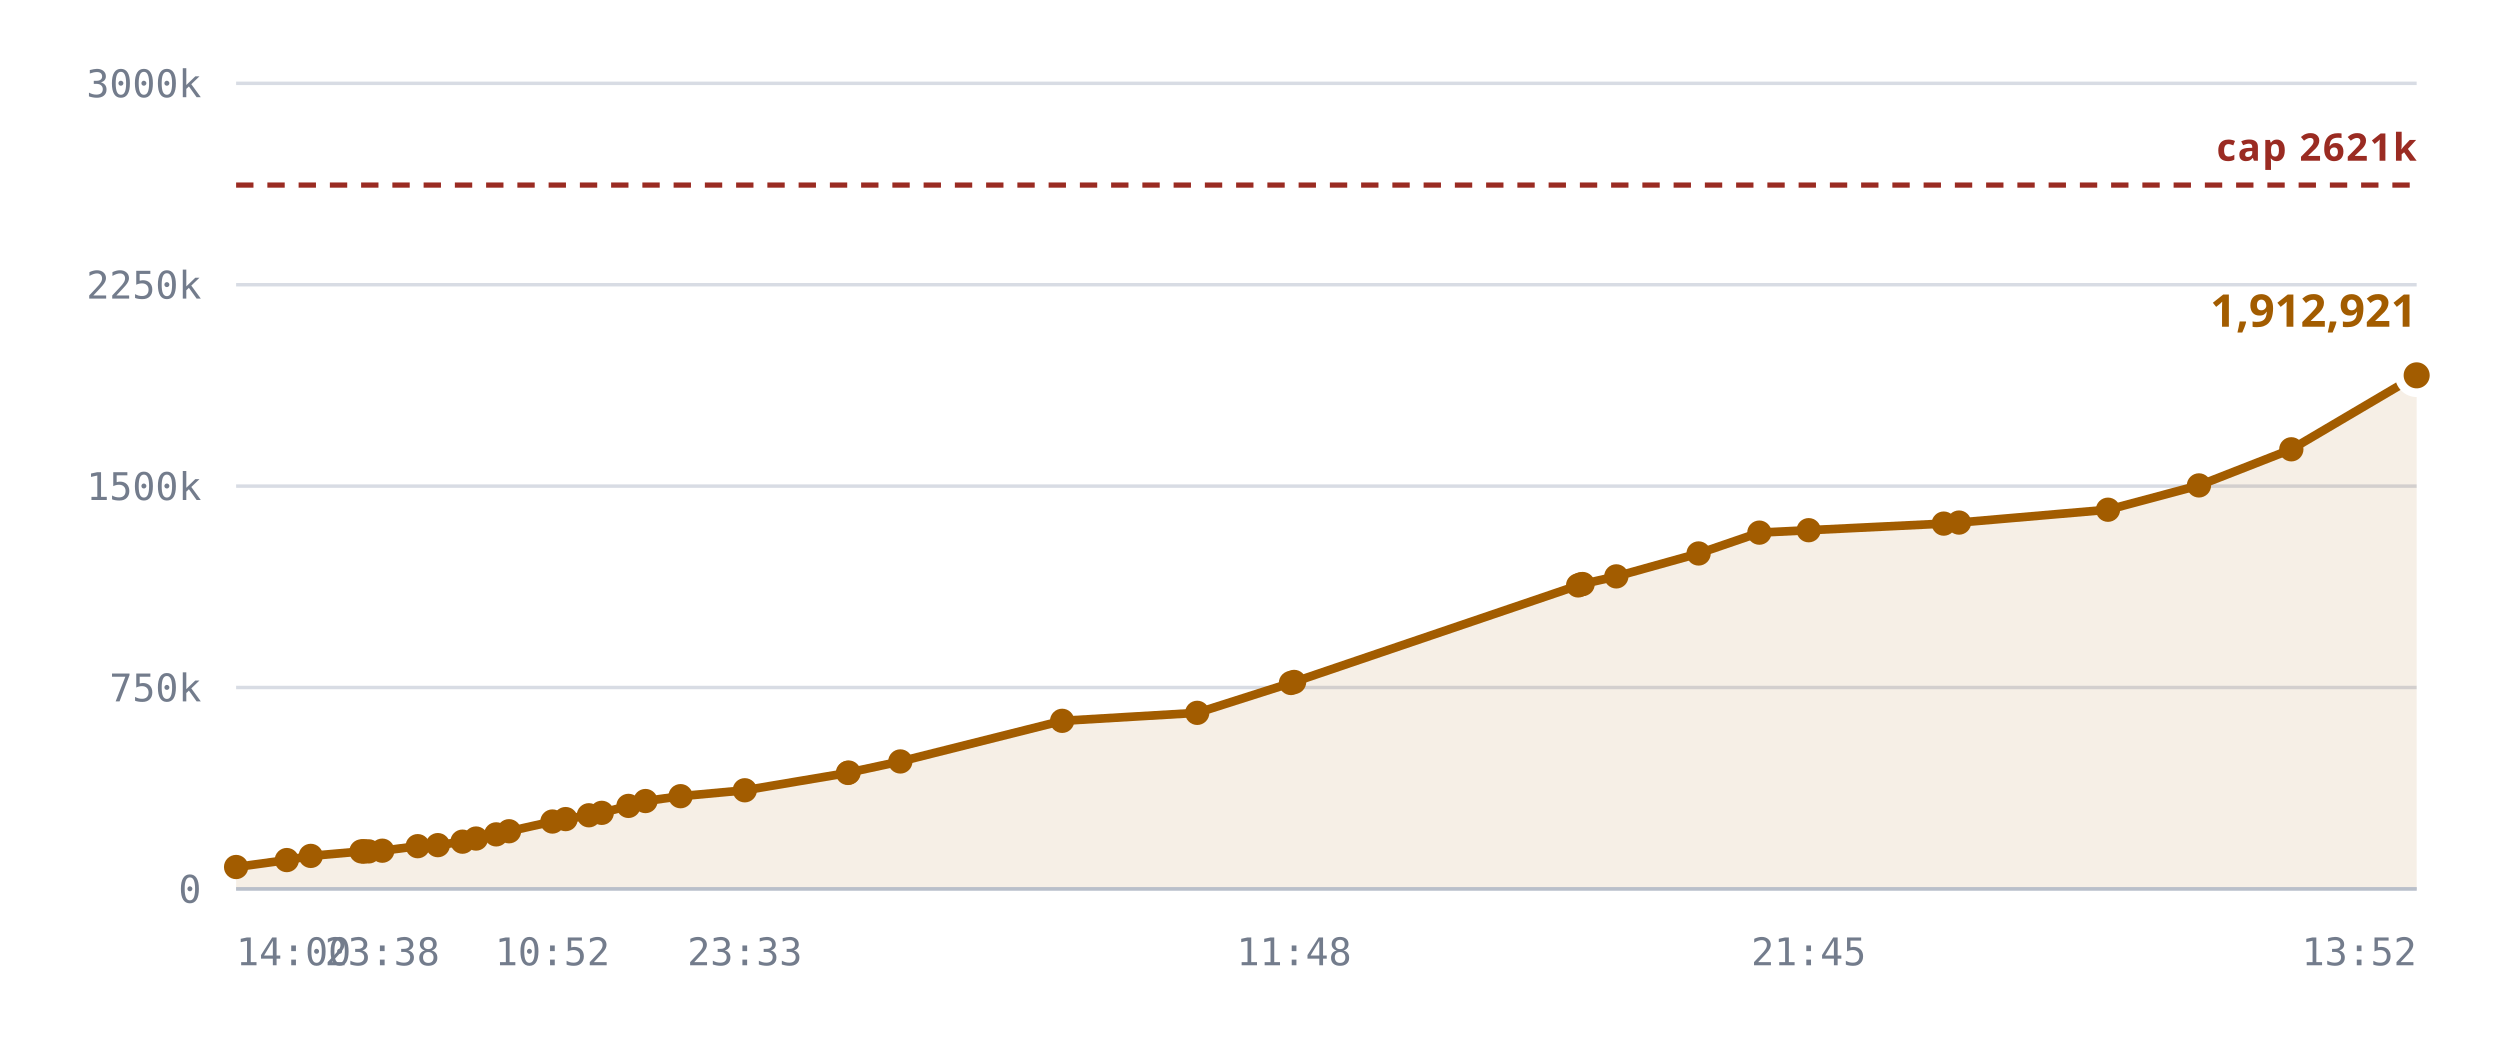
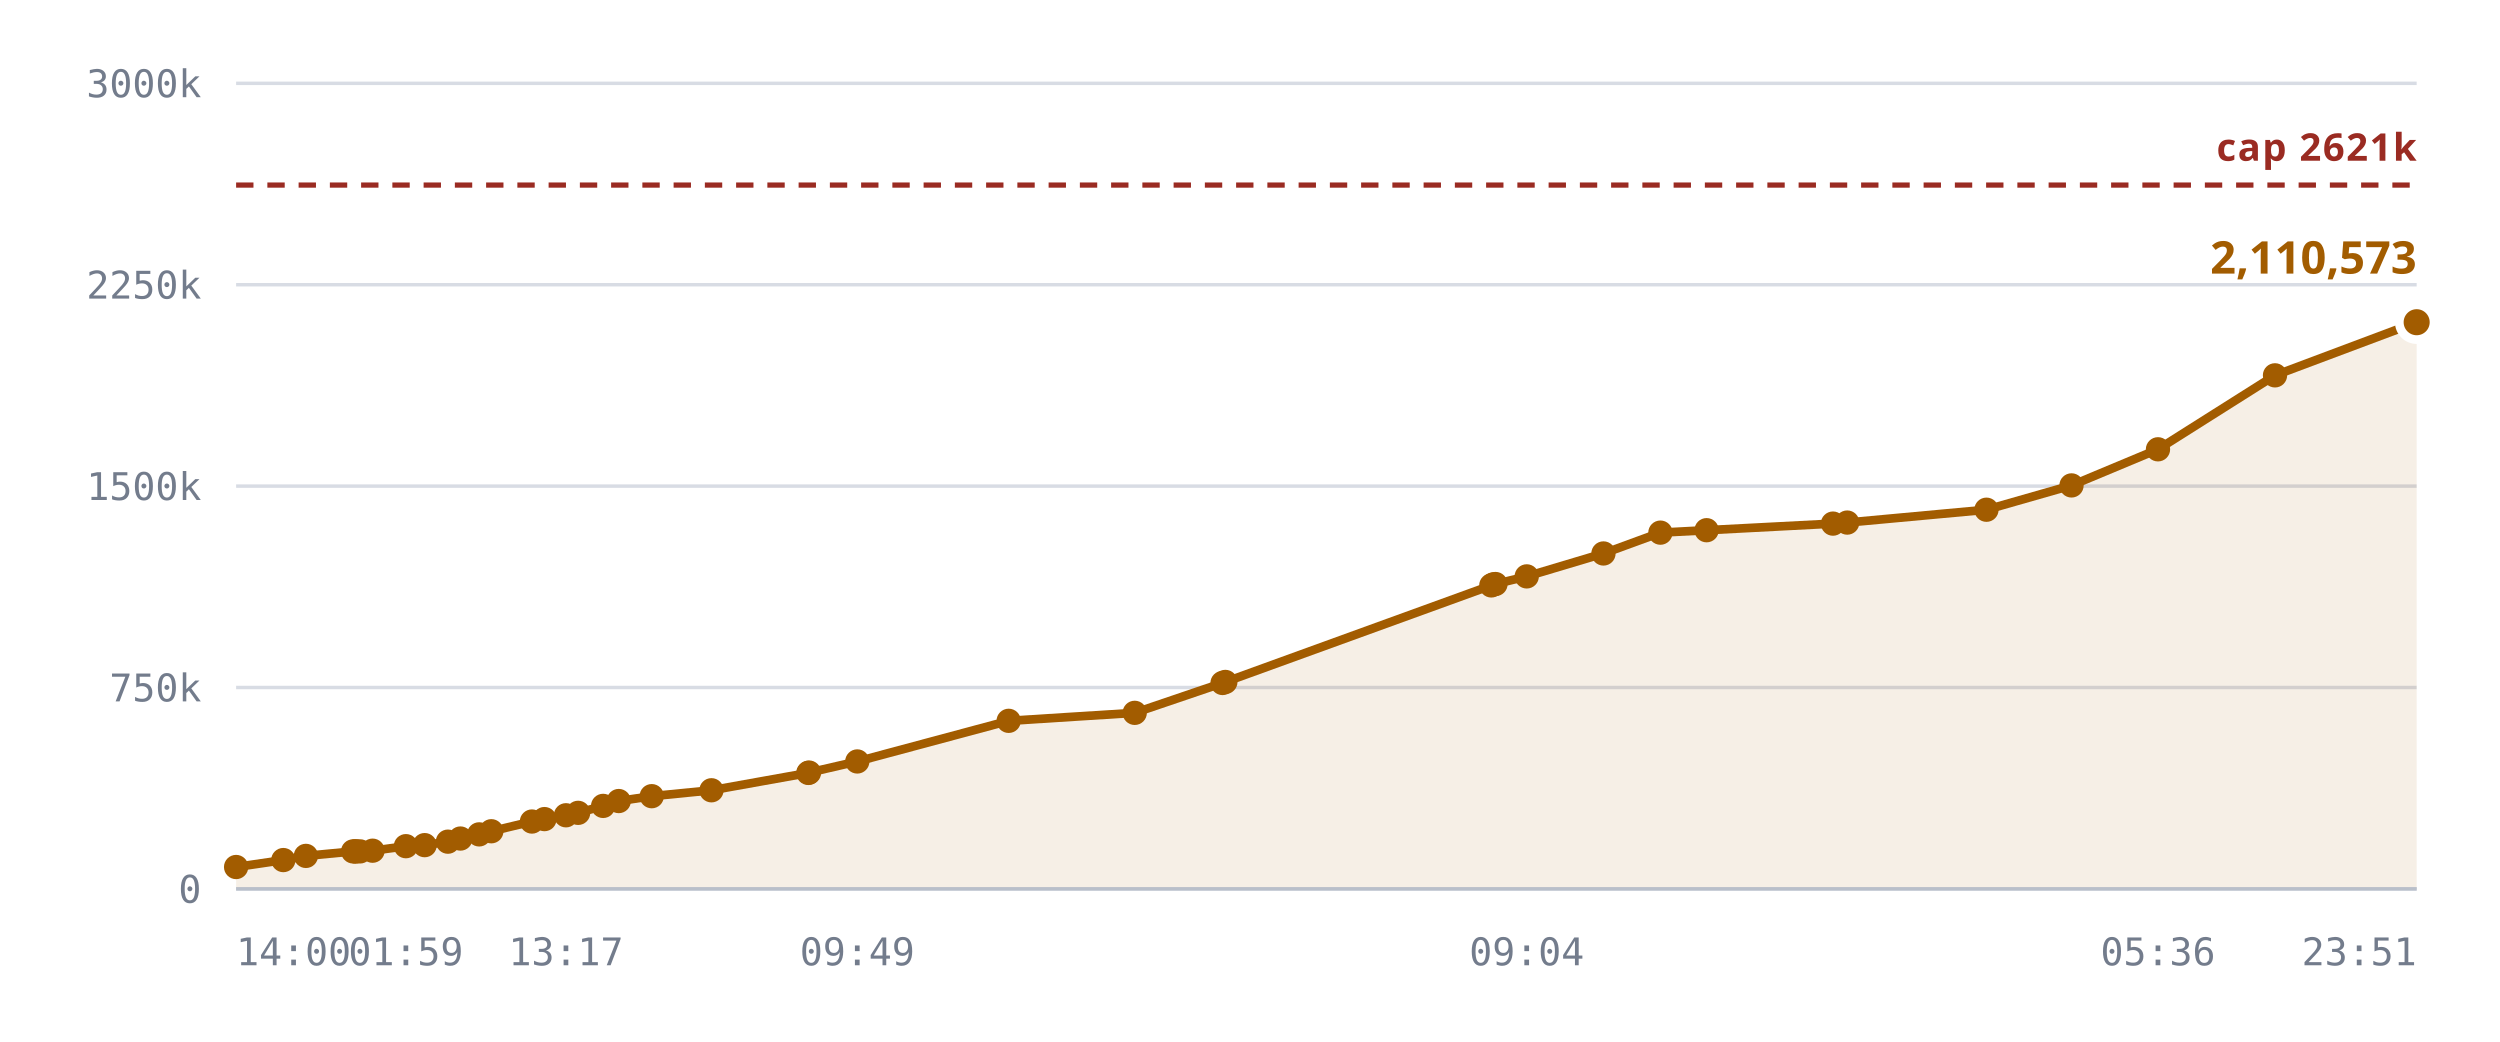
<svg xmlns="http://www.w3.org/2000/svg" viewBox="0 0 720 300" role="img" aria-label="Notes stored against the 327,680 cap">
  <style>
    .grid      { stroke: var(--chart-grid, #d8dce4); stroke-width: 1; }
    .cap       { stroke: var(--chart-cap, #9a2b22); stroke-width: 1.5; stroke-dasharray: 5 4; }
    .cap-label { fill: var(--chart-cap, #9a2b22); font: 600 11px Archivo, system-ui, sans-serif; letter-spacing: .04em; }
    .tick      { fill: var(--chart-muted, #737c8c); font: 500 11px "IBM Plex Mono", ui-monospace, monospace; }
    .tick-y    { text-anchor: end; }
    .tick-x    { text-anchor: middle; }
    .series    { fill: none; stroke: var(--chart-line, #a25c00); stroke-width: 2.5; stroke-linejoin: round; stroke-linecap: round; }
    .fill      { fill: var(--chart-fill, rgba(162,92,0,.10)); stroke: none; }
    .dot       { fill: var(--chart-line, #a25c00); }
    .dot-last  { stroke: var(--chart-bg, #fff); stroke-width: 2.5; }
    .end-label { fill: var(--chart-line, #a25c00); font: 700 13px Archivo, system-ui, sans-serif; }
    .axis      { stroke: var(--chart-axis, #b9bfca); stroke-width: 1; }
  </style>
  <line x1="68" y1="256.0" x2="696" y2="256.0" class="grid" />
  <text x="58" y="260.0" class="tick tick-y">0</text>
  <line x1="68" y1="198.0" x2="696" y2="198.0" class="grid" />
  <text x="58" y="202.0" class="tick tick-y">750k</text>
  <line x1="68" y1="140.0" x2="696" y2="140.0" class="grid" />
  <text x="58" y="144.0" class="tick tick-y">1500k</text>
  <line x1="68" y1="82.0" x2="696" y2="82.0" class="grid" />
  <text x="58" y="86.0" class="tick tick-y">2250k</text>
  <line x1="68" y1="24.0" x2="696" y2="24.0" class="grid" />
  <text x="58" y="28.0" class="tick tick-y">3000k</text>
-   <path d="M68.0,249.7 L82.6,247.7 L89.5,246.5 L104.1,245.2 L104.7,245.2 L104.9,245.2 L106.2,245.2 L110.1,245.0 L120.3,243.7 L126.1,243.4 L133.2,242.4 L137.1,241.5 L142.9,240.3 L146.6,239.4 L159.1,236.6 L162.9,235.9 L169.6,234.8 L173.3,234.1 L181.0,232.1 L185.9,230.7 L196.0,229.3 L214.5,227.6 L244.2,222.6 L244.4,222.5 L259.3,219.3 L305.9,207.6 L344.8,205.3 L371.8,196.7 L372.7,196.4 L454.5,168.6 L455.3,168.3 L455.8,168.2 L465.5,166.0 L489.2,159.4 L506.7,153.4 L520.9,152.7 L559.8,150.8 L564.2,150.5 L607.1,146.8 L633.3,139.8 L659.9,129.4 L696.0,108.1 L696.0,256.0 L68.0,256.0 Z" class="fill" />
+   <path d="M68.0,249.7 L81.6,247.7 L88.1,246.5 L101.7,245.2 L102.3,245.2 L102.5,245.2 L103.7,245.2 L107.3,245.0 L116.9,243.7 L122.3,243.4 L129.0,242.4 L132.6,241.5 L138.0,240.3 L141.5,239.4 L153.2,236.6 L156.8,235.9 L163.0,234.8 L166.5,234.1 L173.7,232.1 L178.2,230.7 L187.7,229.3 L204.9,227.6 L232.8,222.6 L233.0,222.5 L246.9,219.3 L290.5,207.6 L326.8,205.3 L352.1,196.7 L352.9,196.4 L429.5,168.6 L430.1,168.3 L430.7,168.2 L439.7,166.0 L461.8,159.4 L478.2,153.4 L491.5,152.7 L527.9,150.8 L532.0,150.5 L572.1,146.8 L596.6,139.8 L621.5,129.4 L655.2,108.1 L696.0,92.8 L696.0,256.0 L68.0,256.0 Z" class="fill" />
  <line x1="68" y1="53.3" x2="696" y2="53.3" class="cap" />
  <text x="696" y="46.3" class="cap-label" text-anchor="end">cap 2621k</text>
-   <path d="M68.0,249.7 L82.6,247.7 L89.5,246.5 L104.1,245.2 L104.7,245.2 L104.9,245.2 L106.2,245.2 L110.1,245.0 L120.3,243.7 L126.1,243.4 L133.2,242.4 L137.1,241.5 L142.9,240.3 L146.6,239.4 L159.1,236.6 L162.9,235.9 L169.6,234.8 L173.3,234.1 L181.0,232.1 L185.9,230.7 L196.0,229.3 L214.5,227.6 L244.2,222.6 L244.4,222.5 L259.3,219.3 L305.9,207.6 L344.8,205.3 L371.8,196.7 L372.7,196.4 L454.5,168.6 L455.3,168.3 L455.8,168.2 L465.5,166.0 L489.2,159.4 L506.7,153.4 L520.9,152.7 L559.8,150.8 L564.2,150.5 L607.1,146.8 L633.3,139.8 L659.9,129.4 L696.0,108.1" class="series" />
+   <path d="M68.0,249.7 L81.6,247.7 L88.1,246.5 L101.7,245.2 L102.3,245.2 L102.5,245.2 L103.7,245.2 L107.3,245.0 L116.9,243.7 L122.3,243.4 L129.0,242.4 L132.6,241.5 L138.0,240.3 L141.5,239.4 L153.2,236.6 L156.8,235.9 L163.0,234.8 L166.5,234.1 L173.7,232.1 L178.2,230.7 L187.7,229.3 L204.9,227.6 L232.8,222.6 L233.0,222.5 L246.9,219.3 L290.5,207.6 L326.8,205.3 L352.1,196.7 L352.9,196.4 L429.5,168.6 L430.1,168.3 L430.7,168.2 L439.7,166.0 L461.8,159.4 L478.2,153.4 L491.5,152.7 L527.9,150.8 L532.0,150.5 L572.1,146.8 L596.6,139.8 L621.5,129.4 L655.2,108.1 L696.0,92.8" class="series" />
  <circle cx="68.0" cy="249.7" r="3.5" class="dot" />
-   <circle cx="82.6" cy="247.7" r="3.5" class="dot" />
-   <circle cx="89.5" cy="246.5" r="3.5" class="dot" />
-   <circle cx="104.1" cy="245.2" r="3.5" class="dot" />
-   <circle cx="104.7" cy="245.2" r="3.5" class="dot" />
-   <circle cx="104.9" cy="245.2" r="3.5" class="dot" />
-   <circle cx="106.2" cy="245.2" r="3.5" class="dot" />
-   <circle cx="110.1" cy="245.0" r="3.5" class="dot" />
-   <circle cx="120.3" cy="243.7" r="3.5" class="dot" />
-   <circle cx="126.1" cy="243.4" r="3.5" class="dot" />
-   <circle cx="133.2" cy="242.4" r="3.5" class="dot" />
-   <circle cx="137.1" cy="241.5" r="3.5" class="dot" />
-   <circle cx="142.9" cy="240.3" r="3.5" class="dot" />
-   <circle cx="146.6" cy="239.4" r="3.5" class="dot" />
-   <circle cx="159.1" cy="236.6" r="3.5" class="dot" />
-   <circle cx="162.9" cy="235.9" r="3.5" class="dot" />
-   <circle cx="169.6" cy="234.8" r="3.5" class="dot" />
-   <circle cx="173.3" cy="234.1" r="3.5" class="dot" />
-   <circle cx="181.0" cy="232.1" r="3.5" class="dot" />
-   <circle cx="185.9" cy="230.7" r="3.5" class="dot" />
-   <circle cx="196.0" cy="229.3" r="3.5" class="dot" />
-   <circle cx="214.5" cy="227.6" r="3.5" class="dot" />
-   <circle cx="244.2" cy="222.6" r="3.5" class="dot" />
-   <circle cx="244.4" cy="222.5" r="3.5" class="dot" />
-   <circle cx="259.3" cy="219.3" r="3.5" class="dot" />
-   <circle cx="305.9" cy="207.6" r="3.5" class="dot" />
-   <circle cx="344.8" cy="205.3" r="3.5" class="dot" />
-   <circle cx="371.8" cy="196.7" r="3.5" class="dot" />
-   <circle cx="372.7" cy="196.4" r="3.5" class="dot" />
-   <circle cx="454.5" cy="168.6" r="3.5" class="dot" />
-   <circle cx="455.3" cy="168.3" r="3.5" class="dot" />
-   <circle cx="455.8" cy="168.2" r="3.5" class="dot" />
-   <circle cx="465.5" cy="166.0" r="3.5" class="dot" />
-   <circle cx="489.2" cy="159.4" r="3.5" class="dot" />
-   <circle cx="506.7" cy="153.4" r="3.5" class="dot" />
-   <circle cx="520.9" cy="152.7" r="3.5" class="dot" />
-   <circle cx="559.8" cy="150.8" r="3.5" class="dot" />
-   <circle cx="564.2" cy="150.5" r="3.5" class="dot" />
-   <circle cx="607.1" cy="146.8" r="3.5" class="dot" />
-   <circle cx="633.3" cy="139.8" r="3.5" class="dot" />
-   <circle cx="659.9" cy="129.4" r="3.5" class="dot" />
-   <circle cx="696.0" cy="108.1" r="5" class="dot dot-last" />
-   <text x="696.0" y="94.1" class="end-label" text-anchor="end">1,912,921</text>
+   <circle cx="81.6" cy="247.7" r="3.5" class="dot" />
+   <circle cx="88.1" cy="246.5" r="3.5" class="dot" />
+   <circle cx="101.7" cy="245.2" r="3.5" class="dot" />
+   <circle cx="102.3" cy="245.2" r="3.5" class="dot" />
+   <circle cx="102.5" cy="245.2" r="3.5" class="dot" />
+   <circle cx="103.7" cy="245.2" r="3.5" class="dot" />
+   <circle cx="107.3" cy="245.0" r="3.5" class="dot" />
+   <circle cx="116.9" cy="243.7" r="3.5" class="dot" />
+   <circle cx="122.3" cy="243.4" r="3.5" class="dot" />
+   <circle cx="129.0" cy="242.4" r="3.5" class="dot" />
+   <circle cx="132.6" cy="241.5" r="3.5" class="dot" />
+   <circle cx="138.0" cy="240.3" r="3.5" class="dot" />
+   <circle cx="141.5" cy="239.4" r="3.5" class="dot" />
+   <circle cx="153.2" cy="236.6" r="3.5" class="dot" />
+   <circle cx="156.8" cy="235.9" r="3.5" class="dot" />
+   <circle cx="163.0" cy="234.8" r="3.5" class="dot" />
+   <circle cx="166.5" cy="234.1" r="3.5" class="dot" />
+   <circle cx="173.7" cy="232.1" r="3.5" class="dot" />
+   <circle cx="178.2" cy="230.7" r="3.5" class="dot" />
+   <circle cx="187.7" cy="229.3" r="3.5" class="dot" />
+   <circle cx="204.9" cy="227.6" r="3.5" class="dot" />
+   <circle cx="232.8" cy="222.6" r="3.5" class="dot" />
+   <circle cx="233.0" cy="222.5" r="3.5" class="dot" />
+   <circle cx="246.9" cy="219.3" r="3.5" class="dot" />
+   <circle cx="290.5" cy="207.6" r="3.5" class="dot" />
+   <circle cx="326.8" cy="205.3" r="3.5" class="dot" />
+   <circle cx="352.1" cy="196.7" r="3.5" class="dot" />
+   <circle cx="352.9" cy="196.4" r="3.5" class="dot" />
+   <circle cx="429.5" cy="168.6" r="3.5" class="dot" />
+   <circle cx="430.1" cy="168.3" r="3.5" class="dot" />
+   <circle cx="430.7" cy="168.2" r="3.5" class="dot" />
+   <circle cx="439.7" cy="166.0" r="3.5" class="dot" />
+   <circle cx="461.8" cy="159.4" r="3.5" class="dot" />
+   <circle cx="478.2" cy="153.4" r="3.5" class="dot" />
+   <circle cx="491.5" cy="152.7" r="3.5" class="dot" />
+   <circle cx="527.9" cy="150.8" r="3.5" class="dot" />
+   <circle cx="532.0" cy="150.5" r="3.5" class="dot" />
+   <circle cx="572.1" cy="146.8" r="3.5" class="dot" />
+   <circle cx="596.6" cy="139.8" r="3.5" class="dot" />
+   <circle cx="621.5" cy="129.4" r="3.5" class="dot" />
+   <circle cx="655.2" cy="108.1" r="3.5" class="dot" />
+   <circle cx="696.0" cy="92.8" r="5" class="dot dot-last" />
+   <text x="696.0" y="78.8" class="end-label" text-anchor="end">2,110,573</text>
  <line x1="68" y1="256" x2="696" y2="256" class="axis" />
  <text x="68.0" y="278" class="tick" text-anchor="start">14:00</text>
-   <text x="110.1" y="278" class="tick" text-anchor="middle">23:38</text>
-   <text x="159.1" y="278" class="tick" text-anchor="middle">10:52</text>
-   <text x="214.5" y="278" class="tick" text-anchor="middle">23:33</text>
-   <text x="372.7" y="278" class="tick" text-anchor="middle">11:48</text>
-   <text x="520.9" y="278" class="tick" text-anchor="middle">21:45</text>
-   <text x="696.0" y="278" class="tick" text-anchor="end">13:52</text>
+   <text x="116.9" y="278" class="tick" text-anchor="middle">01:59</text>
+   <text x="163.0" y="278" class="tick" text-anchor="middle">13:17</text>
+   <text x="246.9" y="278" class="tick" text-anchor="middle">09:49</text>
+   <text x="439.7" y="278" class="tick" text-anchor="middle">09:04</text>
+   <text x="621.5" y="278" class="tick" text-anchor="middle">05:36</text>
+   <text x="696.0" y="278" class="tick" text-anchor="end">23:51</text>
</svg>
